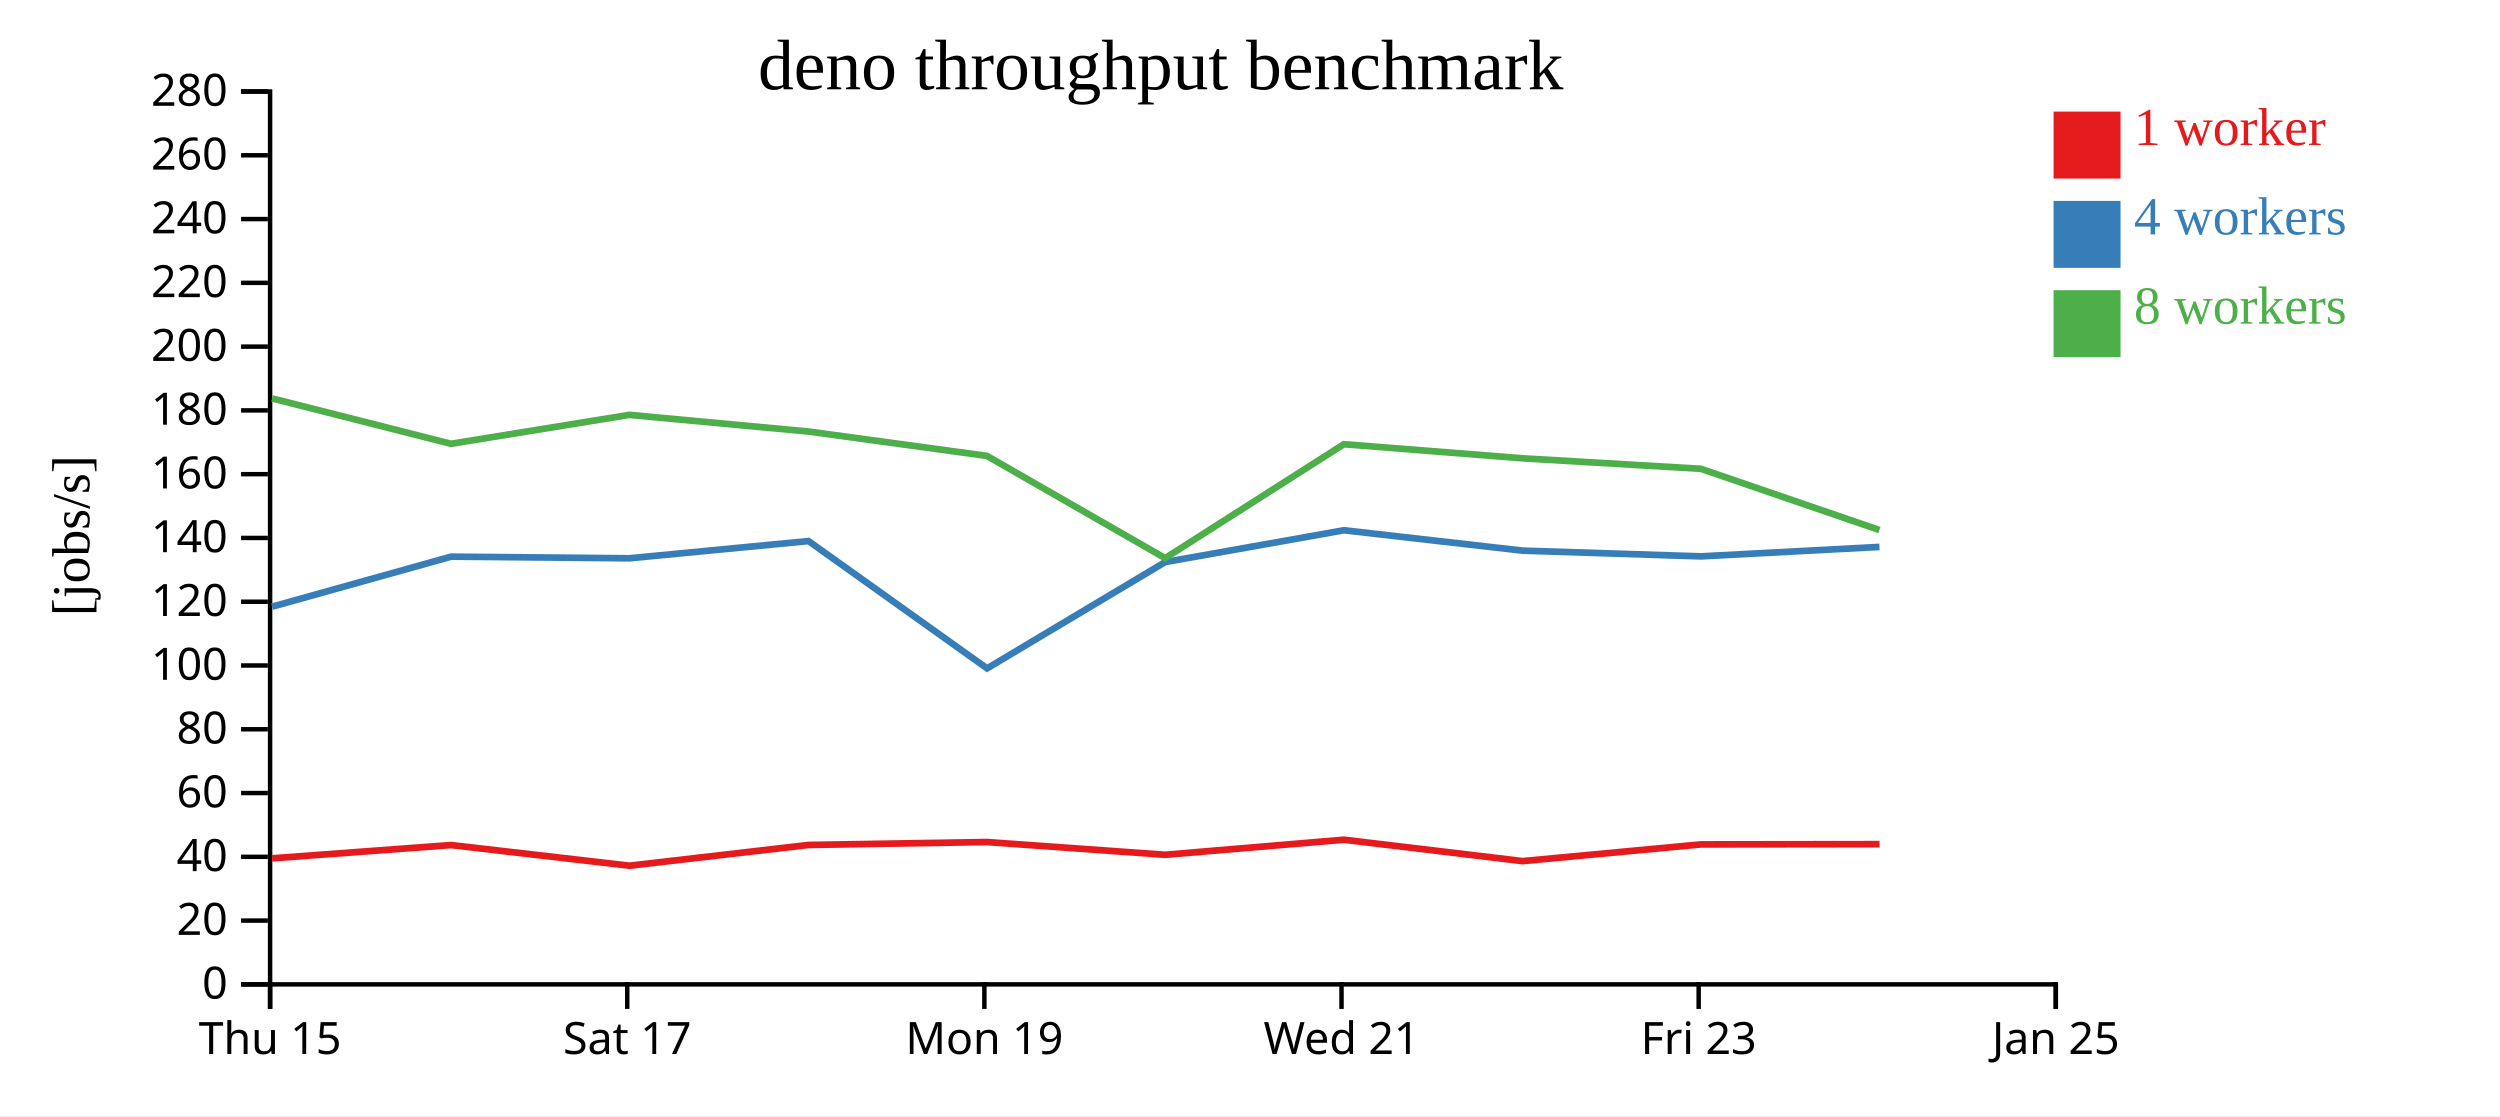
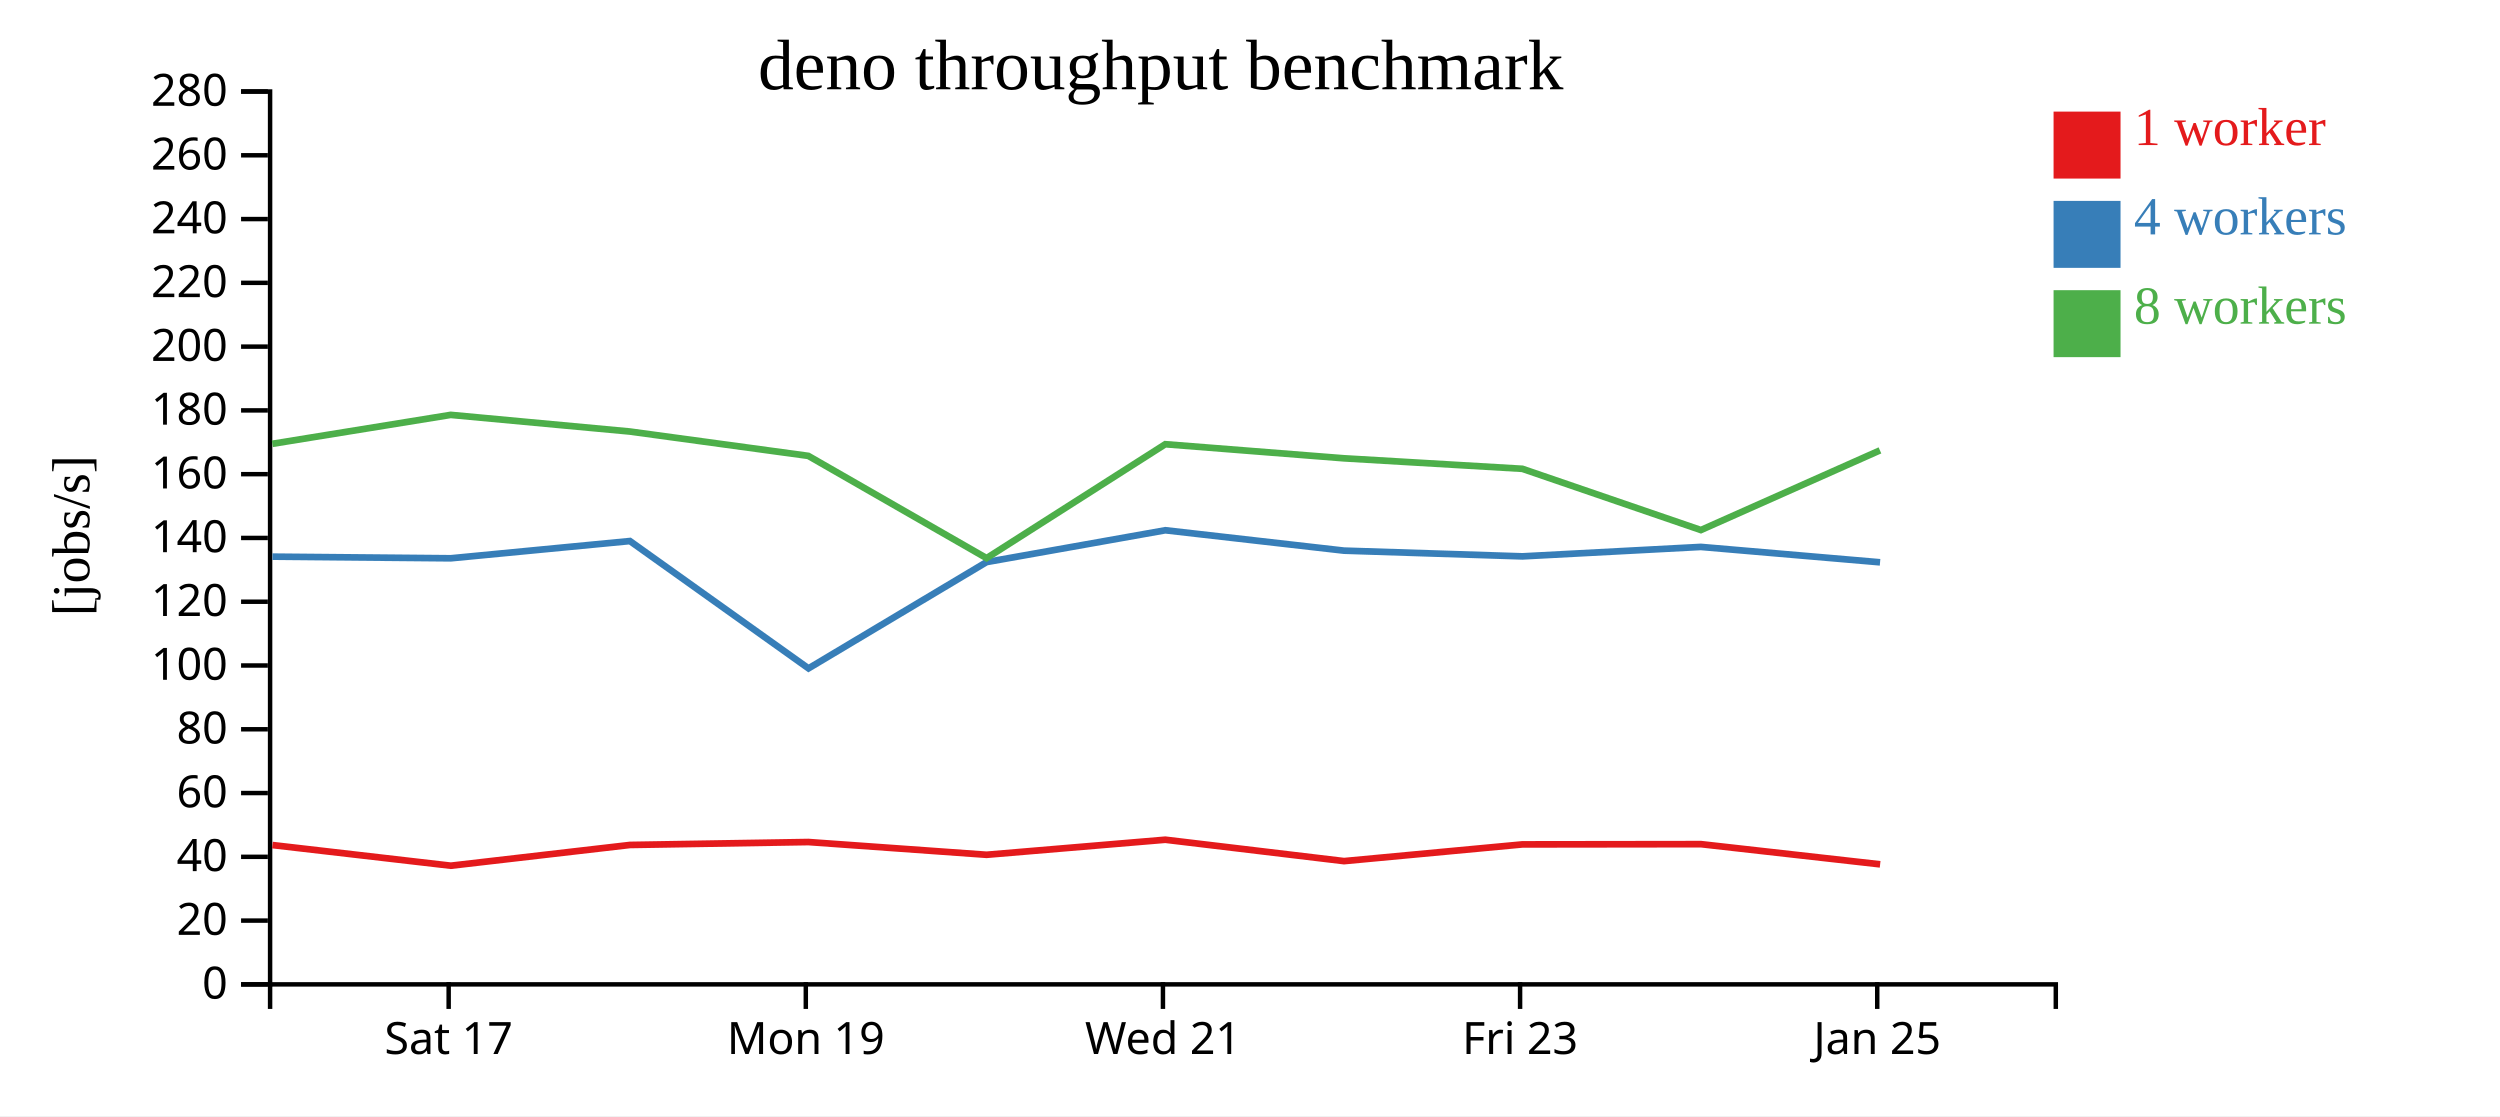
<svg xmlns="http://www.w3.org/2000/svg" width="560" height="250">
  <rect width="100%" height="100%" fill="white" />
  <g transform="translate(60,20)">
    <g transform="translate(0,200)" fill="none" font-size="10" font-family="sans-serif" text-anchor="middle">
      <path class="domain" stroke="currentColor" d="M0.5,6V0.5H400.5V6" />
-       <g class="tick" opacity="1" transform="translate(0.5,0)">
-         <line stroke="currentColor" y2="6" />
-         <text fill="currentColor" y="9" dy="0.71em">Thu 15</text>
-       </g>
-       <g class="tick" opacity="1" transform="translate(80.5,0)">
+       <g class="tick" opacity="1" transform="translate(40.5,0)">
        <line stroke="currentColor" y2="6" />
        <text fill="currentColor" y="9" dy="0.71em">Sat 17</text>
      </g>
-       <g class="tick" opacity="1" transform="translate(160.5,0)">
+       <g class="tick" opacity="1" transform="translate(120.5,0)">
        <line stroke="currentColor" y2="6" />
        <text fill="currentColor" y="9" dy="0.71em">Mon 19</text>
      </g>
-       <g class="tick" opacity="1" transform="translate(240.5,0)">
+       <g class="tick" opacity="1" transform="translate(200.5,0)">
        <line stroke="currentColor" y2="6" />
        <text fill="currentColor" y="9" dy="0.71em">Wed 21</text>
      </g>
-       <g class="tick" opacity="1" transform="translate(320.5,0)">
+       <g class="tick" opacity="1" transform="translate(280.5,0)">
        <line stroke="currentColor" y2="6" />
        <text fill="currentColor" y="9" dy="0.71em">Fri 23</text>
      </g>
-       <g class="tick" opacity="1" transform="translate(400.5,0)">
+       <g class="tick" opacity="1" transform="translate(360.5,0)">
        <line stroke="currentColor" y2="6" />
        <text fill="currentColor" y="9" dy="0.71em">Jan 25</text>
      </g>
    </g>
    <g fill="none" font-size="10" font-family="sans-serif" text-anchor="end">
      <path class="domain" stroke="currentColor" d="M-6,200.5H0.5V0.5H-6" />
      <g class="tick" opacity="1" transform="translate(0,200.5)">
        <line stroke="currentColor" x2="-6" />
        <text fill="currentColor" x="-9" dy="0.32em">0</text>
      </g>
      <g class="tick" opacity="1" transform="translate(0,186.2143)">
        <line stroke="currentColor" x2="-6" />
        <text fill="currentColor" x="-9" dy="0.32em">20</text>
      </g>
      <g class="tick" opacity="1" transform="translate(0,171.9286)">
        <line stroke="currentColor" x2="-6" />
        <text fill="currentColor" x="-9" dy="0.32em">40</text>
      </g>
      <g class="tick" opacity="1" transform="translate(0,157.6429)">
        <line stroke="currentColor" x2="-6" />
        <text fill="currentColor" x="-9" dy="0.32em">60</text>
      </g>
      <g class="tick" opacity="1" transform="translate(0,143.3571)">
        <line stroke="currentColor" x2="-6" />
        <text fill="currentColor" x="-9" dy="0.32em">80</text>
      </g>
      <g class="tick" opacity="1" transform="translate(0,129.0714)">
        <line stroke="currentColor" x2="-6" />
        <text fill="currentColor" x="-9" dy="0.32em">100</text>
      </g>
      <g class="tick" opacity="1" transform="translate(0,114.7857)">
        <line stroke="currentColor" x2="-6" />
        <text fill="currentColor" x="-9" dy="0.32em">120</text>
      </g>
      <g class="tick" opacity="1" transform="translate(0,100.5)">
        <line stroke="currentColor" x2="-6" />
        <text fill="currentColor" x="-9" dy="0.32em">140</text>
      </g>
      <g class="tick" opacity="1" transform="translate(0,86.21429)">
        <line stroke="currentColor" x2="-6" />
        <text fill="currentColor" x="-9" dy="0.32em">160</text>
      </g>
      <g class="tick" opacity="1" transform="translate(0,71.92857)">
        <line stroke="currentColor" x2="-6" />
        <text fill="currentColor" x="-9" dy="0.32em">180</text>
      </g>
      <g class="tick" opacity="1" transform="translate(0,57.64286)">
        <line stroke="currentColor" x2="-6" />
        <text fill="currentColor" x="-9" dy="0.32em">200</text>
      </g>
      <g class="tick" opacity="1" transform="translate(0,43.35714)">
        <line stroke="currentColor" x2="-6" />
        <text fill="currentColor" x="-9" dy="0.32em">220</text>
      </g>
      <g class="tick" opacity="1" transform="translate(0,29.07143)">
        <line stroke="currentColor" x2="-6" />
        <text fill="currentColor" x="-9" dy="0.32em">240</text>
      </g>
      <g class="tick" opacity="1" transform="translate(0,14.78571)">
        <line stroke="currentColor" x2="-6" />
        <text fill="currentColor" x="-9" dy="0.32em">260</text>
      </g>
      <g class="tick" opacity="1" transform="translate(0,0.5)">
        <line stroke="currentColor" x2="-6" />
        <text fill="currentColor" x="-9" dy="0.32em">280</text>
      </g>
    </g>
    <text text-anchor="middle" style="font-size: 12px" transform="rotate(-90)" y="-40" x="-100">[jobs/s]</text>
    <text text-anchor="middle" style="font-size: 16px" y="0" x="200">deno throughput benchmark</text>
-     <path class="line" fill="none" stroke="#e41a1c" stroke-width="1.5" d="M0.943,172.265L41.033,169.294L80.99,173.918L121.105,169.27L161.084,168.617L200.989,171.472L241.026,168.098L281.064,172.89L321.026,169.145L361.018,169.092" />
-     <path class="line" fill="none" stroke="#377eb8" stroke-width="1.5" d="M0.951,115.894L41.029,104.694L80.978,105.057L121.1,101.196L161.104,129.719L200.988,105.908L241.029,98.779L281.058,103.344L321.023,104.626L360.998,102.509" />
-     <path class="line" fill="none" stroke="#4daf4a" stroke-width="1.5" d="M0.936,69.242L41.006,79.412L80.951,72.933L121.086,76.663L161.06,82.118L200.987,105.024L241.02,79.506L281.035,82.66L321.007,85.015L360.997,98.731" />
+     <path class="line" fill="none" stroke="#e41a1c" stroke-width="1.5" d="M1.033,169.294L40.99,173.918L81.105,169.27L121.084,168.617L160.989,171.472L201.026,168.098L241.064,172.89L281.026,169.145L321.018,169.092L361.15,173.611" />
+     <path class="line" fill="none" stroke="#377eb8" stroke-width="1.5" d="M1.029,104.694L40.978,105.057L81.1,101.196L121.104,129.719L160.988,105.908L201.029,98.779L241.058,103.344L281.023,104.626L320.998,102.509L361.134,105.957" />
+     <path class="line" fill="none" stroke="#4daf4a" stroke-width="1.5" d="M1.006,79.412L40.951,72.933L81.086,76.663L121.06,82.118L160.987,105.024L201.02,79.506L241.035,82.66L281.007,85.015L320.997,98.731L361.108,80.886" />
    <rect class="dot" x="400" y="5" width="15" height="15" style="fill: #e41a1c;" />
    <rect class="dot" x="400" y="25" width="15" height="15" style="fill: #377eb8;" />
    <rect class="dot" x="400" y="45" width="15" height="15" style="fill: #4daf4a;" />
    <text class="label" x="418" y="12.5" style="fill: #e41a1c; alignment-baseline: middle;" text-anchor="left">1 worker</text>
    <text class="label" x="418" y="32.5" style="fill: #377eb8; alignment-baseline: middle;" text-anchor="left">4 workers</text>
    <text class="label" x="418" y="52.5" style="fill: #4daf4a; alignment-baseline: middle;" text-anchor="left">8 workers</text>
  </g>
</svg>
